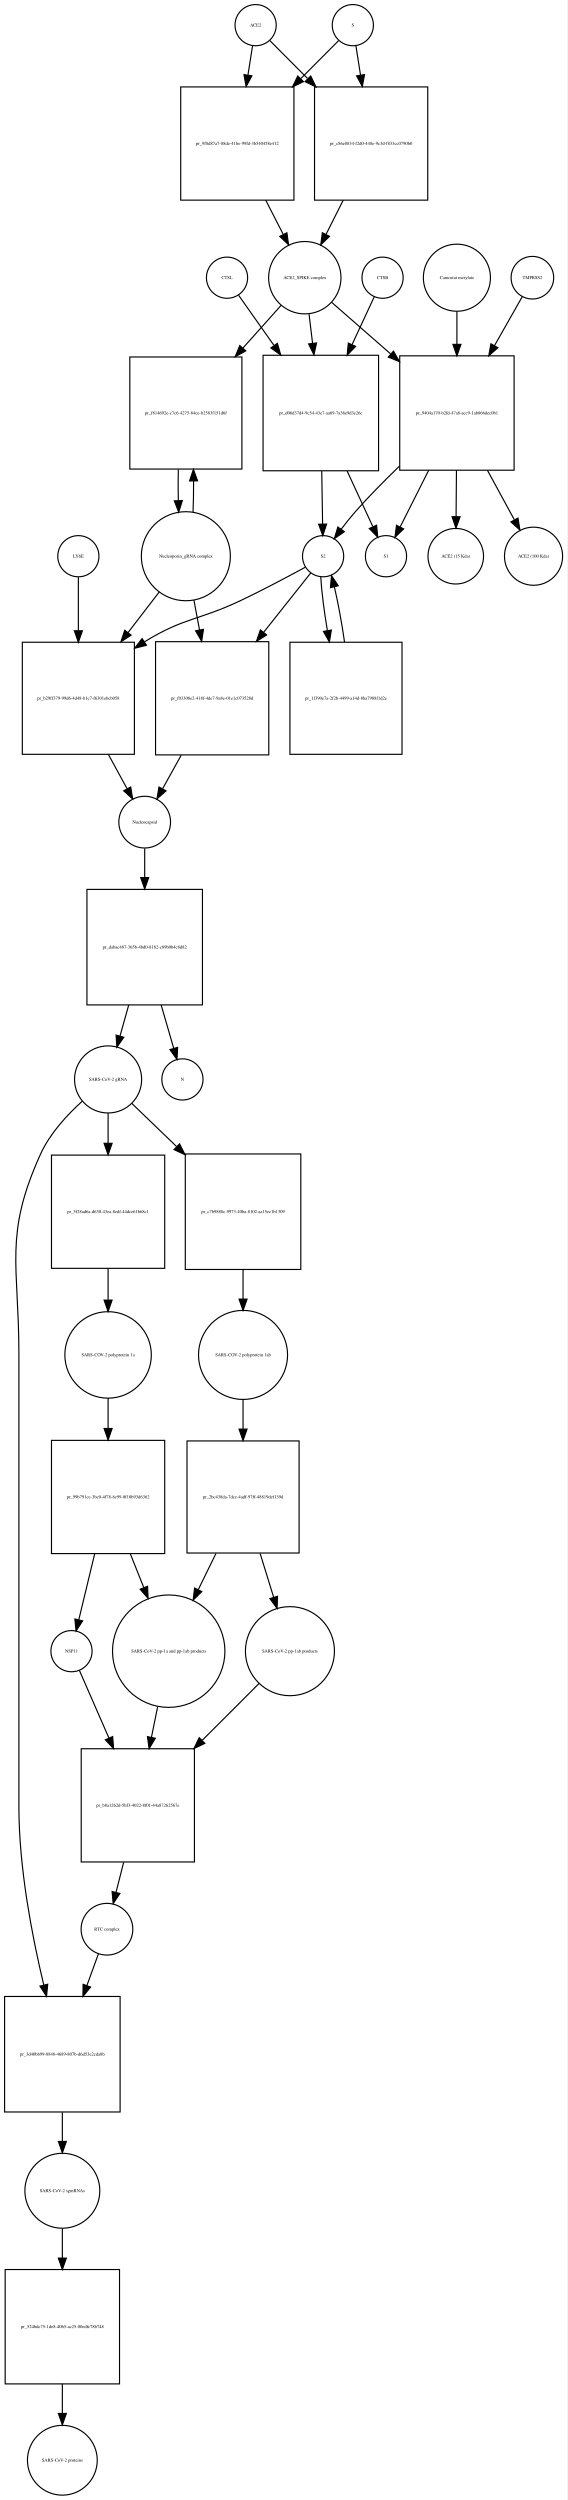
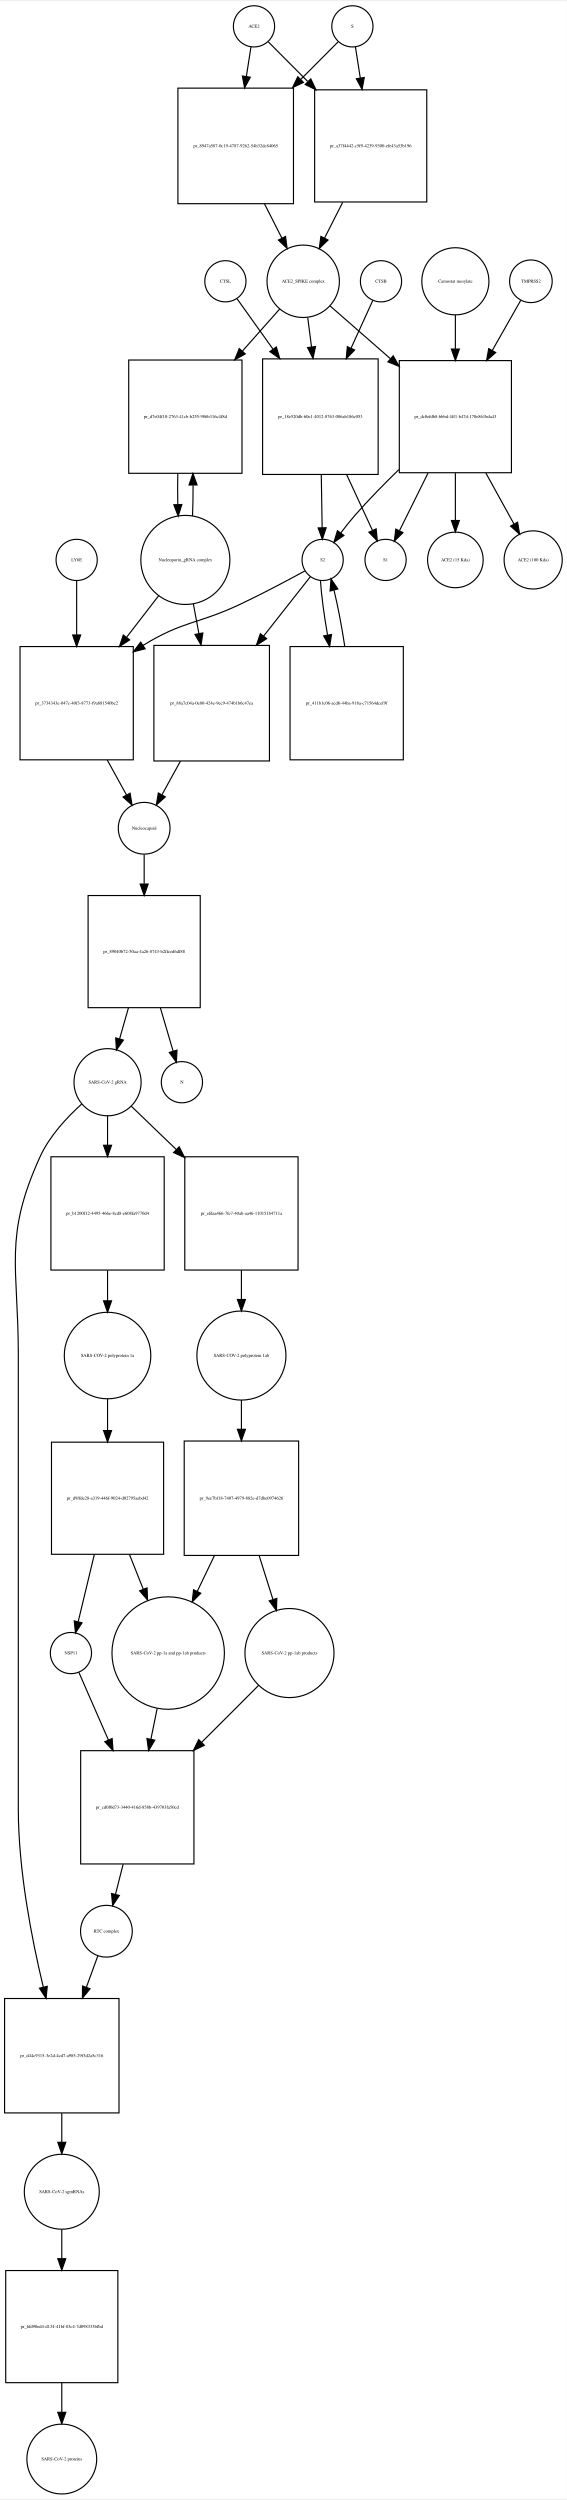
- <svg xmlns="http://www.w3.org/2000/svg" width="496pt" height="2186pt" viewBox="0.00 0.00 495.96 2185.97">
-   <g id="graph0" class="graph" transform="scale(1 1) rotate(0) translate(4 2181.97)">
-     <polygon fill="white" stroke="none" points="-4,4 -4,-2181.97 491.956,-2181.97 491.956,4 -4,4" />
+ <svg xmlns="http://www.w3.org/2000/svg" width="495pt" height="2183pt" viewBox="0.00 0.00 495.46 2182.97">
+   <g id="graph0" class="graph" transform="scale(1 1) rotate(0) translate(4 2178.97)">
+     <polygon fill="white" stroke="none" points="-4,4 -4,-2178.97 491.456,-2178.97 491.456,4 -4,4" />
    <g id="node1" class="node">
-       <ellipse fill="none" stroke="black" cx="219.5" cy="-2159.97" rx="18" ry="18" />
-       <text text-anchor="middle" x="219.5" y="-2158.77" font-family="Times,serif" font-size="4.00">ACE2</text>
+       <ellipse fill="none" stroke="black" cx="218" cy="-2156.97" rx="18" ry="18" />
+       <text text-anchor="middle" x="218" y="-2155.77" font-family="Times,serif" font-size="4.00">ACE2</text>
    </g>
    <g id="node2" class="node">
-       <polygon fill="none" stroke="black" points="253,-2105.97 154,-2105.97 154,-2006.97 253,-2006.97 253,-2105.97" />
-       <text text-anchor="middle" x="203.5" y="-2055.27" font-family="Times,serif" font-size="4.00">pr_9f8d87a7-88de-41be-99fd-3b540458e412</text>
+       <polygon fill="none" stroke="black" points="252.5,-2102.97 151.5,-2102.97 151.5,-2001.97 252.5,-2001.97 252.5,-2102.97" />
+       <text text-anchor="middle" x="202" y="-2051.27" font-family="Times,serif" font-size="4.00">pr_8947a587-0c19-4787-9262-54b32dc84065</text>
    </g>
    <g id="edge1" class="edge">
-       <path fill="none" stroke="black" d="M216.786,-2141.75C215.647,-2134.52 214.248,-2125.65 212.792,-2116.41" />
-       <polygon fill="black" stroke="black" points="216.212,-2115.63 211.197,-2106.3 209.297,-2116.72 216.212,-2115.63" />
+       <path fill="none" stroke="black" d="M215.358,-2139.04C214.212,-2131.7 212.794,-2122.62 211.314,-2113.14" />
+       <polygon fill="black" stroke="black" points="214.76,-2112.52 209.759,-2103.18 207.843,-2113.6 214.76,-2112.52" />
    </g>
    <g id="node17" class="node">
-       <polygon fill="none" stroke="black" points="370,-2105.97 271,-2105.97 271,-2006.97 370,-2006.97 370,-2105.97" />
-       <text text-anchor="middle" x="320.5" y="-2055.27" font-family="Times,serif" font-size="4.00">pr_c86e8834-f2d0-448e-9c3d-f833cc0790b0</text>
+       <polygon fill="none" stroke="black" points="369,-2101.47 271,-2101.47 271,-2003.47 369,-2003.47 369,-2101.47" />
+       <text text-anchor="middle" x="320" y="-2051.27" font-family="Times,serif" font-size="4.00">pr_a37f4442-c5f9-4239-9300-efe43a53b196</text>
    </g>
    <g id="edge2" class="edge">
-       <path fill="none" stroke="black" d="M231.885,-2146.52C240.427,-2137.94 252.448,-2125.86 264.888,-2113.36" />
-       <polygon fill="black" stroke="black" points="267.664,-2115.53 272.237,-2105.97 262.702,-2110.59 267.664,-2115.53" />
+       <path fill="none" stroke="black" d="M230.507,-2143.4C239.394,-2134.47 252.01,-2121.79 264.975,-2108.76" />
+       <polygon fill="black" stroke="black" points="267.619,-2111.07 272.192,-2101.51 262.657,-2106.13 267.619,-2111.07" />
    </g>
    <g id="node3" class="node">
-       <ellipse fill="none" stroke="black" cx="262.5" cy="-1939.15" rx="31.641" ry="31.641" />
-       <text text-anchor="middle" x="262.5" y="-1937.95" font-family="Times,serif" font-size="4.00">ACE2_SPIKE complex</text>
+       <ellipse fill="none" stroke="black" cx="261" cy="-1934.15" rx="31.641" ry="31.641" />
+       <text text-anchor="middle" x="261" y="-1932.95" font-family="Times,serif" font-size="4.00">ACE2_SPIKE complex</text>
    </g>
    <g id="edge3" class="edge">
-       <path fill="none" stroke="black" d="M228.35,-2006.9C233.452,-1996.93 238.744,-1986.58 243.596,-1977.1" />
-       <polygon fill="black" stroke="black" points="246.838,-1978.45 248.277,-1967.95 240.606,-1975.26 246.838,-1978.45" />
+       <path fill="none" stroke="black" d="M227.192,-2001.8C232.266,-1991.8 237.514,-1981.45 242.317,-1971.98" />
+       <polygon fill="black" stroke="black" points="245.548,-1973.35 246.95,-1962.85 239.305,-1970.18 245.548,-1973.35" />
    </g>
    <g id="node6" class="node">
-       <polygon fill="none" stroke="black" points="207.5,-1869.83 109.5,-1869.83 109.5,-1771.83 207.5,-1771.83 207.5,-1869.83" />
-       <text text-anchor="middle" x="158.5" y="-1819.63" font-family="Times,serif" font-size="4.00">pr_f814692e-c7c6-4275-84ce-b2583f151d6f</text>
+       <polygon fill="none" stroke="black" points="207.5,-1865.33 108.5,-1865.33 108.5,-1766.33 207.5,-1766.33 207.5,-1865.33" />
+       <text text-anchor="middle" x="158" y="-1814.63" font-family="Times,serif" font-size="4.00">pr_d7e04f10-2763-41cb-b255-986b316c4f8d</text>
    </g>
    <g id="edge4" class="edge">
-       <path fill="none" stroke="black" d="M241.704,-1914.89C232.091,-1904.14 220.22,-1890.86 208.486,-1877.74" />
-       <polygon fill="black" stroke="black" points="210.886,-1875.17 201.611,-1870.05 205.667,-1879.84 210.886,-1875.17" />
+       <path fill="none" stroke="black" d="M240.404,-1909.89C230.981,-1899.25 219.369,-1886.14 207.865,-1873.14" />
+       <polygon fill="black" stroke="black" points="210.372,-1870.69 201.122,-1865.53 205.131,-1875.34 210.372,-1870.69" />
    </g>
    <g id="node7" class="node">
-       <polygon fill="none" stroke="black" points="327,-1871.33 226,-1871.33 226,-1770.33 327,-1770.33 327,-1871.33" />
-       <text text-anchor="middle" x="276.5" y="-1819.63" font-family="Times,serif" font-size="4.00">pr_d06d37d4-9c54-43e7-aa69-7a36e9d3e26c</text>
+       <polygon fill="none" stroke="black" points="326.5,-1866.33 225.5,-1866.33 225.5,-1765.33 326.5,-1765.33 326.5,-1866.33" />
+       <text text-anchor="middle" x="276" y="-1814.63" font-family="Times,serif" font-size="4.00">pr_18e520db-60e1-4012-8763-086ab186c053</text>
    </g>
    <g id="edge5" class="edge">
-       <path fill="none" stroke="black" d="M266.215,-1907.28C267.168,-1899.36 268.227,-1890.57 269.292,-1881.72" />
-       <polygon fill="black" stroke="black" points="272.772,-1882.09 270.492,-1871.75 265.822,-1881.26 272.772,-1882.09" />
+       <path fill="none" stroke="black" d="M264.98,-1902.28C266.002,-1894.36 267.136,-1885.57 268.277,-1876.72" />
+       <polygon fill="black" stroke="black" points="271.755,-1877.11 269.563,-1866.75 264.813,-1876.22 271.755,-1877.11" />
    </g>
    <g id="node12" class="node">
-       <polygon fill="none" stroke="black" points="445.5,-1870.83 345.5,-1870.83 345.5,-1770.83 445.5,-1770.83 445.5,-1870.83" />
-       <text text-anchor="middle" x="395.5" y="-1819.63" font-family="Times,serif" font-size="4.00">pr_9404a170-b2fd-47a8-acc9-1ab866dec0b1</text>
+       <polygon fill="none" stroke="black" points="443,-1864.83 345,-1864.83 345,-1766.83 443,-1766.83 443,-1864.83" />
+       <text text-anchor="middle" x="394" y="-1814.63" font-family="Times,serif" font-size="4.00">pr_dc0efdb8-bbbd-4ff1-b47d-170e861bda43</text>
    </g>
    <g id="edge6" class="edge">
-       <path fill="none" stroke="black" d="M285.972,-1917.62C300.327,-1905.07 319.371,-1888.41 337.548,-1872.51" />
-       <polygon fill="black" stroke="black" points="340.046,-1874.98 345.269,-1865.76 335.437,-1869.71 340.046,-1874.98" />
+       <path fill="none" stroke="black" d="M284.472,-1912.62C299.088,-1899.84 318.565,-1882.8 337.038,-1866.65" />
+       <polygon fill="black" stroke="black" points="339.654,-1869.01 344.877,-1859.79 335.046,-1863.74 339.654,-1869.01" />
    </g>
    <g id="node4" class="node">
-       <ellipse fill="none" stroke="black" cx="304.5" cy="-2159.97" rx="18" ry="18" />
-       <text text-anchor="middle" x="304.5" y="-2158.77" font-family="Times,serif" font-size="4.00">S</text>
+       <ellipse fill="none" stroke="black" cx="304" cy="-2156.97" rx="18" ry="18" />
+       <text text-anchor="middle" x="304" y="-2155.77" font-family="Times,serif" font-size="4.00">S</text>
    </g>
    <g id="edge7" class="edge">
-       <path fill="none" stroke="black" d="M292.115,-2146.52C283.573,-2137.94 271.552,-2125.86 259.112,-2113.36" />
-       <polygon fill="black" stroke="black" points="261.298,-2110.59 251.763,-2105.97 256.336,-2115.53 261.298,-2110.59" />
+       <path fill="none" stroke="black" d="M291.493,-2143.4C283.044,-2134.91 271.224,-2123.03 258.939,-2110.69" />
+       <polygon fill="black" stroke="black" points="261.209,-2108.01 251.674,-2103.39 256.247,-2112.94 261.209,-2108.01" />
    </g>
    <g id="edge8" class="edge">
-       <path fill="none" stroke="black" d="M307.214,-2141.75C308.353,-2134.52 309.752,-2125.65 311.208,-2116.41" />
-       <polygon fill="black" stroke="black" points="314.703,-2116.72 312.803,-2106.3 307.788,-2115.63 314.703,-2116.72" />
+       <path fill="none" stroke="black" d="M306.642,-2139.04C307.84,-2131.37 309.335,-2121.79 310.887,-2111.85" />
+       <polygon fill="black" stroke="black" points="314.365,-2112.26 312.449,-2101.84 307.449,-2111.18 314.365,-2112.26" />
    </g>
    <g id="node5" class="node">
-       <ellipse fill="none" stroke="black" cx="158.5" cy="-1695.62" rx="38.929" ry="38.929" />
-       <text text-anchor="middle" x="158.5" y="-1694.42" font-family="Times,serif" font-size="4.00">Nucleoporin_gRNA complex </text>
+       <ellipse fill="none" stroke="black" cx="158" cy="-1690.62" rx="38.929" ry="38.929" />
+       <text text-anchor="middle" x="158" y="-1689.42" font-family="Times,serif" font-size="4.00">Nucleoporin_gRNA complex </text>
    </g>
    <g id="edge9" class="edge">
-       <path fill="none" stroke="black" d="M164.77,-1734.15C165.132,-1742.8 165.29,-1752.19 165.242,-1761.48" />
-       <polygon fill="black" stroke="black" points="161.742,-1761.44 165.109,-1771.49 168.741,-1761.53 161.742,-1761.44" />
+       <path fill="none" stroke="black" d="M164.261,-1728.94C164.621,-1737.45 164.783,-1746.69 164.745,-1755.86" />
+       <polygon fill="black" stroke="black" points="161.241,-1756.09 164.617,-1766.13 168.241,-1756.18 161.241,-1756.09" />
    </g>
    <g id="node18" class="node">
-       <polygon fill="none" stroke="black" points="113.5,-1620.4 15.5,-1620.4 15.5,-1522.4 113.5,-1522.4 113.5,-1620.4" />
-       <text text-anchor="middle" x="64.5" y="-1570.2" font-family="Times,serif" font-size="4.00">pr_b29ff379-99d6-4d48-b1c7-f6301ebcb058</text>
+       <polygon fill="none" stroke="black" points="112.5,-1614.9 13.5,-1614.9 13.5,-1515.9 112.5,-1515.9 112.5,-1614.9" />
+       <text text-anchor="middle" x="63" y="-1564.2" font-family="Times,serif" font-size="4.00">pr_3734343e-047c-40f3-8773-f9a881540bc2</text>
    </g>
    <g id="edge10" class="edge">
-       <path fill="none" stroke="black" d="M135.264,-1664.41C126.969,-1653.62 117.333,-1641.09 107.893,-1628.82" />
-       <polygon fill="black" stroke="black" points="110.605,-1626.6 101.734,-1620.81 105.056,-1630.87 110.605,-1626.6" />
+       <path fill="none" stroke="black" d="M134.76,-1659.47C126.289,-1648.49 116.41,-1635.67 106.741,-1623.13" />
+       <polygon fill="black" stroke="black" points="109.311,-1620.74 100.434,-1614.95 103.768,-1625.01 109.311,-1620.74" />
    </g>
    <g id="node22" class="node">
-       <polygon fill="none" stroke="black" points="231,-1620.9 132,-1620.9 132,-1521.9 231,-1521.9 231,-1620.9" />
-       <text text-anchor="middle" x="181.5" y="-1570.2" font-family="Times,serif" font-size="4.00">pr_f03308e2-418f-4de7-9a8e-01e1c073528d</text>
+       <polygon fill="none" stroke="black" points="231.5,-1615.9 130.5,-1615.9 130.5,-1514.9 231.5,-1514.9 231.5,-1615.9" />
+       <text text-anchor="middle" x="181" y="-1564.2" font-family="Times,serif" font-size="4.00">pr_88a7c04a-0e80-424e-9ec9-474b1b6c47ea</text>
    </g>
    <g id="edge11" class="edge">
-       <path fill="none" stroke="black" d="M165.526,-1657.28C167.081,-1649.02 168.765,-1640.07 170.437,-1631.19" />
-       <polygon fill="black" stroke="black" points="173.902,-1631.7 172.312,-1621.23 167.022,-1630.41 173.902,-1631.7" />
+       <path fill="none" stroke="black" d="M164.963,-1652.31C166.5,-1644.08 168.166,-1635.16 169.823,-1626.28" />
+       <polygon fill="black" stroke="black" points="173.288,-1626.79 171.682,-1616.32 166.407,-1625.51 173.288,-1626.79" />
    </g>
    <g id="edge12" class="edge">
-       <path fill="none" stroke="black" d="M151.891,-1771.49C151.699,-1762.57 151.703,-1753.26 151.904,-1744.37" />
-       <polygon fill="black" stroke="black" points="155.409,-1744.26 152.23,-1734.15 148.413,-1744.04 155.409,-1744.26" />
+       <path fill="none" stroke="black" d="M151.383,-1766.13C151.197,-1757.24 151.206,-1747.96 151.41,-1739.1" />
+       <polygon fill="black" stroke="black" points="154.914,-1739.05 151.739,-1728.94 147.917,-1738.82 154.914,-1739.05" />
    </g>
    <g id="node8" class="node">
-       <ellipse fill="none" stroke="black" cx="278.5" cy="-1695.62" rx="18" ry="18" />
-       <text text-anchor="middle" x="278.5" y="-1694.42" font-family="Times,serif" font-size="4.00">S2</text>
+       <ellipse fill="none" stroke="black" cx="278" cy="-1690.62" rx="18" ry="18" />
+       <text text-anchor="middle" x="278" y="-1689.42" font-family="Times,serif" font-size="4.00">S2</text>
    </g>
    <g id="edge13" class="edge">
-       <path fill="none" stroke="black" d="M277.308,-1770.07C277.564,-1754.26 277.839,-1737.37 278.059,-1723.77" />
-       <polygon fill="black" stroke="black" points="281.56,-1723.72 278.223,-1713.66 274.561,-1723.6 281.56,-1723.72" />
+       <path fill="none" stroke="black" d="M276.808,-1765.07C277.064,-1749.26 277.339,-1732.37 277.559,-1718.77" />
+       <polygon fill="black" stroke="black" points="281.06,-1718.72 277.723,-1708.66 274.061,-1718.6 281.06,-1718.72" />
    </g>
    <g id="node11" class="node">
-       <ellipse fill="none" stroke="black" cx="333.5" cy="-1695.62" rx="18" ry="18" />
-       <text text-anchor="middle" x="333.5" y="-1694.42" font-family="Times,serif" font-size="4.00">S1</text>
+       <ellipse fill="none" stroke="black" cx="333" cy="-1690.62" rx="18" ry="18" />
+       <text text-anchor="middle" x="333" y="-1689.42" font-family="Times,serif" font-size="4.00">S1</text>
    </g>
    <g id="edge14" class="edge">
-       <path fill="none" stroke="black" d="M299.52,-1770.07C307.227,-1753.41 315.491,-1735.55 321.938,-1721.61" />
-       <polygon fill="black" stroke="black" points="325.257,-1722.77 326.279,-1712.23 318.903,-1719.83 325.257,-1722.77" />
+       <path fill="none" stroke="black" d="M299.02,-1765.07C306.727,-1748.41 314.991,-1730.55 321.438,-1716.61" />
+       <polygon fill="black" stroke="black" points="324.757,-1717.77 325.779,-1707.23 318.403,-1714.83 324.757,-1717.77" />
    </g>
    <g id="edge15" class="edge">
-       <path fill="none" stroke="black" d="M262.946,-1686.02C248.482,-1678.14 226.254,-1666.29 206.5,-1656.9 169.816,-1639.47 157.113,-1642.16 122.5,-1620.9 122.409,-1620.85 122.318,-1620.79 122.227,-1620.73" />
-       <polygon fill="black" stroke="black" points="124.062,-1617.75 113.784,-1615.18 120.214,-1623.6 124.062,-1617.75" />
+       <path fill="none" stroke="black" d="M262.456,-1681C247.998,-1673.1 225.774,-1661.25 206,-1651.9 168.909,-1634.37 155.899,-1637.47 121,-1615.9 120.912,-1615.85 120.824,-1615.79 120.736,-1615.74" />
+       <polygon fill="black" stroke="black" points="122.841,-1612.93 112.572,-1610.33 118.974,-1618.77 122.841,-1612.93" />
    </g>
    <g id="node21" class="node">
-       <polygon fill="none" stroke="black" points="347.5,-1620.4 249.5,-1620.4 249.5,-1522.4 347.5,-1522.4 347.5,-1620.4" />
-       <text text-anchor="middle" x="298.5" y="-1570.2" font-family="Times,serif" font-size="4.00">pr_1f390e7a-2f2b-4499-a14d-8ba7988f1d2e</text>
+       <polygon fill="none" stroke="black" points="348.5,-1614.9 249.5,-1614.9 249.5,-1515.9 348.5,-1515.9 348.5,-1614.9" />
+       <text text-anchor="middle" x="299" y="-1564.2" font-family="Times,serif" font-size="4.00">pr_411b1c06-acd6-44ba-918a-c71564dcef9f</text>
    </g>
    <g id="edge16" class="edge">
-       <path fill="none" stroke="black" d="M276.436,-1677.62C277.11,-1665.29 279.336,-1647.81 282.225,-1630.64" />
-       <polygon fill="black" stroke="black" points="285.705,-1631.07 283.996,-1620.61 278.811,-1629.85 285.705,-1631.07" />
+       <path fill="none" stroke="black" d="M276.075,-1672.48C276.85,-1660.05 279.219,-1642.43 282.249,-1625.12" />
+       <polygon fill="black" stroke="black" points="285.743,-1625.47 284.102,-1615.01 278.857,-1624.21 285.743,-1625.47" />
    </g>
    <g id="edge17" class="edge">
-       <path fill="none" stroke="black" d="M267.749,-1681.07C257.647,-1668.34 241.829,-1648.41 226.482,-1629.08" />
-       <polygon fill="black" stroke="black" points="229.14,-1626.8 220.182,-1621.14 223.657,-1631.15 229.14,-1626.8" />
+       <path fill="none" stroke="black" d="M267.249,-1675.96C257.234,-1663.24 241.6,-1643.38 226.378,-1624.04" />
+       <polygon fill="black" stroke="black" points="229.061,-1621.79 220.125,-1616.1 223.561,-1626.12 229.061,-1621.79" />
    </g>
    <g id="node9" class="node">
-       <ellipse fill="none" stroke="black" cx="330.5" cy="-1939.15" rx="18" ry="18" />
-       <text text-anchor="middle" x="330.5" y="-1937.95" font-family="Times,serif" font-size="4.00">CTSB</text>
+       <ellipse fill="none" stroke="black" cx="329" cy="-1934.15" rx="18" ry="18" />
+       <text text-anchor="middle" x="329" y="-1932.95" font-family="Times,serif" font-size="4.00">CTSB</text>
    </g>
    <g id="edge18" class="edge">
-       <path fill="none" stroke="black" d="M323.217,-1922.46C318.115,-1911.47 310.948,-1896.03 303.757,-1880.54" />
-       <polygon fill="black" stroke="black" points="306.921,-1879.05 299.535,-1871.45 300.572,-1881.99 306.921,-1879.05" />
+       <path fill="none" stroke="black" d="M321.852,-1917.46C316.892,-1906.58 309.942,-1891.32 302.95,-1875.98" />
+       <polygon fill="black" stroke="black" points="305.94,-1874.1 298.609,-1866.45 299.57,-1877 305.94,-1874.1" />
    </g>
    <g id="node10" class="node">
-       <ellipse fill="none" stroke="black" cx="194.5" cy="-1939.15" rx="18" ry="18" />
-       <text text-anchor="middle" x="194.5" y="-1937.95" font-family="Times,serif" font-size="4.00">CTSL</text>
+       <ellipse fill="none" stroke="black" cx="193" cy="-1934.15" rx="18" ry="18" />
+       <text text-anchor="middle" x="193" y="-1932.95" font-family="Times,serif" font-size="4.00">CTSL</text>
    </g>
    <g id="edge19" class="edge">
-       <path fill="none" stroke="black" d="M204.555,-1923.89C212.421,-1912.73 223.921,-1896.42 235.428,-1880.09" />
-       <polygon fill="black" stroke="black" points="238.526,-1881.77 241.427,-1871.58 232.805,-1877.74 238.526,-1881.77" />
+       <path fill="none" stroke="black" d="M203.177,-1918.89C211.14,-1907.73 222.78,-1891.42 234.427,-1875.09" />
+       <polygon fill="black" stroke="black" points="237.54,-1876.76 240.5,-1866.58 231.842,-1872.69 237.54,-1876.76" />
    </g>
    <g id="edge20" class="edge">
-       <path fill="none" stroke="black" d="M345.068,-1774.2C332.067,-1761.69 318.395,-1747.84 306.5,-1734.33 302.357,-1729.63 298.177,-1724.35 294.356,-1719.26" />
-       <polygon fill="black" stroke="black" points="297.061,-1717.03 288.335,-1711.02 291.409,-1721.16 297.061,-1717.03" />
+       <path fill="none" stroke="black" d="M344.629,-1769.58C331.637,-1756.95 317.928,-1742.95 306,-1729.33 301.87,-1724.61 297.695,-1719.33 293.876,-1714.24" />
+       <polygon fill="black" stroke="black" points="296.58,-1712.01 287.852,-1706.01 290.93,-1716.14 296.58,-1712.01" />
    </g>
    <g id="edge21" class="edge">
-       <path fill="none" stroke="black" d="M370.818,-1770.78C362.257,-1753.77 353.026,-1735.42 345.886,-1721.23" />
-       <polygon fill="black" stroke="black" points="348.933,-1719.5 341.311,-1712.14 342.68,-1722.65 348.933,-1719.5" />
+       <path fill="none" stroke="black" d="M370.066,-1766.49C361.551,-1749.29 352.318,-1730.64 345.198,-1716.25" />
+       <polygon fill="black" stroke="black" points="348.214,-1714.46 340.64,-1707.05 341.941,-1717.56 348.214,-1714.46" />
    </g>
    <g id="node15" class="node">
-       <ellipse fill="none" stroke="black" cx="394.5" cy="-1695.62" rx="24.291" ry="24.291" />
-       <text text-anchor="middle" x="394.5" y="-1694.42" font-family="Times,serif" font-size="4.00">ACE2 (15 Kda)</text>
+       <ellipse fill="none" stroke="black" cx="394" cy="-1690.62" rx="24.291" ry="24.291" />
+       <text text-anchor="middle" x="394" y="-1689.42" font-family="Times,serif" font-size="4.00">ACE2 (15 Kda)</text>
    </g>
    <g id="edge22" class="edge">
-       <path fill="none" stroke="black" d="M395.102,-1770.78C394.992,-1757.28 394.876,-1742.95 394.775,-1730.52" />
-       <polygon fill="black" stroke="black" points="398.272,-1730.12 394.691,-1720.15 391.272,-1730.18 398.272,-1730.12" />
+       <path fill="none" stroke="black" d="M394,-1766.49C394,-1752.69 394,-1737.95 394,-1725.24" />
+       <polygon fill="black" stroke="black" points="397.5,-1725.1 394,-1715.1 390.5,-1725.1 397.5,-1725.1" />
    </g>
    <g id="node16" class="node">
-       <ellipse fill="none" stroke="black" cx="462.5" cy="-1695.62" rx="25.412" ry="25.412" />
-       <text text-anchor="middle" x="462.5" y="-1694.42" font-family="Times,serif" font-size="4.00">ACE2 (100 Kda)</text>
+       <ellipse fill="none" stroke="black" cx="462" cy="-1690.62" rx="25.412" ry="25.412" />
+       <text text-anchor="middle" x="462" y="-1689.42" font-family="Times,serif" font-size="4.00">ACE2 (100 Kda)</text>
    </g>
    <g id="edge23" class="edge">
-       <path fill="none" stroke="black" d="M422.173,-1770.78C430.101,-1756.2 438.563,-1740.64 445.677,-1727.55" />
-       <polygon fill="black" stroke="black" points="448.89,-1728.97 450.592,-1718.51 442.74,-1725.63 448.89,-1728.97" />
+       <path fill="none" stroke="black" d="M420.68,-1766.49C428.964,-1751.48 437.856,-1735.36 445.261,-1721.95" />
+       <polygon fill="black" stroke="black" points="448.357,-1723.58 450.124,-1713.13 442.228,-1720.2 448.357,-1723.58" />
    </g>
    <g id="node13" class="node">
-       <ellipse fill="none" stroke="black" cx="461.5" cy="-1939.15" rx="18.623" ry="18.623" />
-       <text text-anchor="middle" x="461.5" y="-1937.95" font-family="Times,serif" font-size="4.00">TMPRSS2</text>
+       <ellipse fill="none" stroke="black" cx="460" cy="-1934.15" rx="18.623" ry="18.623" />
+       <text text-anchor="middle" x="460" y="-1932.95" font-family="Times,serif" font-size="4.00">TMPRSS2</text>
    </g>
    <g id="edge24" class="edge">
-       <path fill="none" stroke="black" d="M452.599,-1922.46C446.246,-1911.27 437.272,-1895.45 428.317,-1879.67" />
-       <polygon fill="black" stroke="black" points="431.339,-1877.9 423.36,-1870.93 425.251,-1881.36 431.339,-1877.9" />
+       <path fill="none" stroke="black" d="M451.099,-1917.46C444.627,-1906.06 435.436,-1889.86 426.314,-1873.78" />
+       <polygon fill="black" stroke="black" points="429.251,-1871.87 421.272,-1864.89 423.163,-1875.32 429.251,-1871.87" />
    </g>
    <g id="node14" class="node">
-       <ellipse fill="none" stroke="black" cx="395.5" cy="-1939.15" rx="29.337" ry="29.337" />
-       <text text-anchor="middle" x="395.5" y="-1937.95" font-family="Times,serif" font-size="4.00">Camostat mesylate</text>
+       <ellipse fill="none" stroke="black" cx="394" cy="-1934.15" rx="29.337" ry="29.337" />
+       <text text-anchor="middle" x="394" y="-1932.95" font-family="Times,serif" font-size="4.00">Camostat mesylate</text>
    </g>
    <g id="edge25" class="edge">
-       <path fill="none" stroke="black" d="M395.5,-1909.69C395.5,-1900.92 395.5,-1890.91 395.5,-1880.86" />
-       <polygon fill="black" stroke="black" points="399,-1880.85 395.5,-1870.85 392,-1880.85 399,-1880.85" />
+       <path fill="none" stroke="black" d="M394,-1904.69C394,-1895.72 394,-1885.45 394,-1875.17" />
+       <polygon fill="black" stroke="black" points="397.5,-1874.94 394,-1864.94 390.5,-1874.94 397.5,-1874.94" />
    </g>
    <g id="edge26" class="edge">
-       <path fill="none" stroke="black" d="M296.071,-2006.9C291.056,-1996.93 285.853,-1986.58 281.084,-1977.1" />
-       <polygon fill="black" stroke="black" points="284.102,-1975.31 276.482,-1967.95 277.849,-1978.46 284.102,-1975.31" />
+       <path fill="none" stroke="black" d="M295.491,-2003.15C290.213,-1992.74 284.715,-1981.9 279.7,-1972.02" />
+       <polygon fill="black" stroke="black" points="282.708,-1970.21 275.063,-1962.88 276.465,-1973.38 282.708,-1970.21" />
    </g>
    <g id="node19" class="node">
-       <ellipse fill="none" stroke="black" cx="122.5" cy="-1463.1" rx="22.61" ry="22.61" />
-       <text text-anchor="middle" x="122.5" y="-1461.9" font-family="Times,serif" font-size="4.00">Nucleocapsid</text>
+       <ellipse fill="none" stroke="black" cx="122" cy="-1456.1" rx="22.61" ry="22.61" />
+       <text text-anchor="middle" x="122" y="-1454.9" font-family="Times,serif" font-size="4.00">Nucleocapsid</text>
    </g>
    <g id="edge27" class="edge">
-       <path fill="none" stroke="black" d="M90.785,-1522.23C96.346,-1512.03 102.042,-1501.59 107.044,-1492.43" />
-       <polygon fill="black" stroke="black" points="110.254,-1493.85 111.971,-1483.39 104.109,-1490.5 110.254,-1493.85" />
+       <path fill="none" stroke="black" d="M89.738,-1515.77C95.501,-1505.29 101.405,-1494.55 106.561,-1485.18" />
+       <polygon fill="black" stroke="black" points="109.684,-1486.76 111.435,-1476.31 103.55,-1483.39 109.684,-1486.76" />
    </g>
    <g id="node26" class="node">
-       <polygon fill="none" stroke="black" points="173,-1404.29 72,-1404.29 72,-1303.29 173,-1303.29 173,-1404.29" />
-       <text text-anchor="middle" x="122.5" y="-1352.59" font-family="Times,serif" font-size="4.00">pr_dabac487-365b-4bd0-8182-c89b0b4c8d82</text>
+       <polygon fill="none" stroke="black" points="171,-1397.29 73,-1397.29 73,-1299.29 171,-1299.29 171,-1397.29" />
+       <text text-anchor="middle" x="122" y="-1347.09" font-family="Times,serif" font-size="4.00">pr_89040b72-50aa-4a26-8743-b2ffced6df88</text>
    </g>
    <g id="edge28" class="edge">
-       <path fill="none" stroke="black" d="M122.5,-1440.12C122.5,-1432.64 122.5,-1423.87 122.5,-1414.86" />
-       <polygon fill="black" stroke="black" points="126,-1414.64 122.5,-1404.64 119,-1414.64 126,-1414.64" />
+       <path fill="none" stroke="black" d="M122,-1433.18C122,-1425.61 122,-1416.74 122,-1407.66" />
+       <polygon fill="black" stroke="black" points="125.5,-1407.36 122,-1397.36 118.5,-1407.36 125.5,-1407.36" />
    </g>
    <g id="node20" class="node">
-       <ellipse fill="none" stroke="black" cx="64.5" cy="-1695.62" rx="18" ry="18" />
-       <text text-anchor="middle" x="64.5" y="-1694.42" font-family="Times,serif" font-size="4.00">LY6E</text>
+       <ellipse fill="none" stroke="black" cx="63" cy="-1690.62" rx="18" ry="18" />
+       <text text-anchor="middle" x="63" y="-1689.42" font-family="Times,serif" font-size="4.00">LY6E</text>
    </g>
    <g id="edge29" class="edge">
-       <path fill="none" stroke="black" d="M64.5,-1677.36C64.5,-1664.99 64.5,-1647.54 64.5,-1630.42" />
-       <polygon fill="black" stroke="black" points="68,-1630.41 64.5,-1620.41 61,-1630.41 68,-1630.41" />
+       <path fill="none" stroke="black" d="M63,-1672.48C63,-1660.05 63,-1642.43 63,-1625.12" />
+       <polygon fill="black" stroke="black" points="66.5,-1625.01 63,-1615.01 59.5,-1625.01 66.5,-1625.01" />
    </g>
    <g id="edge30" class="edge">
-       <path fill="none" stroke="black" d="M297.229,-1620.58C294.891,-1637.02 291.66,-1654.76 288.365,-1668.75" />
-       <polygon fill="black" stroke="black" points="284.923,-1668.08 285.846,-1678.64 291.706,-1669.81 284.923,-1668.08" />
+       <path fill="none" stroke="black" d="M297.317,-1615.1C294.817,-1631.83 291.398,-1649.89 287.955,-1664.04" />
+       <polygon fill="black" stroke="black" points="284.491,-1663.45 285.333,-1674.01 291.261,-1665.23 284.491,-1663.45" />
    </g>
    <g id="edge31" class="edge">
-       <path fill="none" stroke="black" d="M154.418,-1521.61C148.842,-1511.56 143.15,-1501.3 138.146,-1492.29" />
-       <polygon fill="black" stroke="black" points="141.127,-1490.45 133.214,-1483.4 135.007,-1493.84 141.127,-1490.45" />
+       <path fill="none" stroke="black" d="M153.745,-1514.83C148.188,-1504.73 142.523,-1494.42 137.547,-1485.37" />
+       <polygon fill="black" stroke="black" points="140.529,-1483.53 132.644,-1476.46 134.395,-1486.91 140.529,-1483.53" />
    </g>
    <g id="node23" class="node">
-       <ellipse fill="none" stroke="black" cx="90.5" cy="-1238.13" rx="29.337" ry="29.337" />
-       <text text-anchor="middle" x="90.5" y="-1236.93" font-family="Times,serif" font-size="4.00"> SARS-CoV-2 gRNA</text>
+       <ellipse fill="none" stroke="black" cx="90" cy="-1234.13" rx="29.337" ry="29.337" />
+       <text text-anchor="middle" x="90" y="-1232.93" font-family="Times,serif" font-size="4.00"> SARS-CoV-2 gRNA</text>
    </g>
    <g id="node24" class="node">
-       <polygon fill="none" stroke="black" points="259,-1172.96 158,-1172.96 158,-1071.96 259,-1071.96 259,-1172.96" />
-       <text text-anchor="middle" x="208.5" y="-1121.26" font-family="Times,serif" font-size="4.00">pr_c7b9888c-9973-40ba-8102-aa15ec1b1309</text>
+       <polygon fill="none" stroke="black" points="256.5,-1168.96 157.5,-1168.96 157.5,-1069.96 256.5,-1069.96 256.5,-1168.96" />
+       <text text-anchor="middle" x="207" y="-1118.26" font-family="Times,serif" font-size="4.00">pr_efdaa466-7fe7-40ab-aa46-110151b4711a</text>
    </g>
    <g id="edge32" class="edge">
-       <path fill="none" stroke="black" d="M111.054,-1217.33C122.075,-1206.71 136.266,-1193.04 150.389,-1179.43" />
-       <polygon fill="black" stroke="black" points="152.977,-1181.8 157.751,-1172.34 148.121,-1176.76 152.977,-1181.8" />
+       <path fill="none" stroke="black" d="M110.648,-1213.24C121.709,-1202.59 135.934,-1188.89 150.04,-1175.31" />
+       <polygon fill="black" stroke="black" points="152.613,-1177.69 157.388,-1168.23 147.757,-1172.65 152.613,-1177.69" />
    </g>
    <g id="node28" class="node">
-       <polygon fill="none" stroke="black" points="101,-436.279 0,-436.279 0,-335.279 101,-335.279 101,-436.279" />
-       <text text-anchor="middle" x="50.5" y="-384.579" font-family="Times,serif" font-size="4.00">pr_3d40bb99-8848-4689-807b-d6d53e2cda8b</text>
+       <polygon fill="none" stroke="black" points="100,-433.279 0,-433.279 0,-333.279 100,-333.279 100,-433.279" />
+       <text text-anchor="middle" x="50" y="-382.079" font-family="Times,serif" font-size="4.00">pr_d44c9315-3e2d-4cd7-a985-29f3d2a5c316</text>
    </g>
    <g id="edge33" class="edge">
-       <path fill="none" stroke="black" d="M67.895,-1219.08C54.948,-1207.39 39.69,-1191.01 31.5,-1172.96 -0.769,-1101.83 12.5,-1076.35 12.5,-998.243 12.5,-998.243 12.5,-998.243 12.5,-602.388 12.5,-548.965 23.954,-489.212 34.286,-446.183" />
-       <polygon fill="black" stroke="black" points="37.692,-446.989 36.674,-436.443 30.893,-445.322 37.692,-446.989" />
+       <path fill="none" stroke="black" d="M67.403,-1215.08C54.459,-1203.39 39.202,-1187.01 31,-1168.96 -0.948,-1098.65 12,-1073.47 12,-996.243 12,-996.243 12,-996.243 12,-599.388 12,-545.91 23.53,-486.078 33.888,-443.119" />
+       <polygon fill="black" stroke="black" points="37.289,-443.945 36.281,-433.398 30.492,-442.271 37.289,-443.945" />
    </g>
    <g id="node40" class="node">
-       <polygon fill="none" stroke="black" points="140,-1171.96 41,-1171.96 41,-1072.96 140,-1072.96 140,-1171.96" />
-       <text text-anchor="middle" x="90.5" y="-1121.26" font-family="Times,serif" font-size="4.00">pr_5f28ad6a-d630-43ea-8edf-44dce61b68c1</text>
+       <polygon fill="none" stroke="black" points="139.5,-1168.96 40.5,-1168.96 40.5,-1069.96 139.5,-1069.96 139.5,-1168.96" />
+       <text text-anchor="middle" x="90" y="-1118.26" font-family="Times,serif" font-size="4.00">pr_b1200f12-4495-466e-8cd8-e608fa9770d4</text>
    </g>
    <g id="edge34" class="edge">
-       <path fill="none" stroke="black" d="M90.5,-1208.74C90.5,-1200.71 90.5,-1191.66 90.5,-1182.54" />
-       <polygon fill="black" stroke="black" points="94,-1182.26 90.5,-1172.26 87,-1182.26 94,-1182.26" />
+       <path fill="none" stroke="black" d="M90,-1204.69C90,-1196.83 90,-1188 90,-1179.09" />
+       <polygon fill="black" stroke="black" points="93.5,-1179.05 90,-1169.05 86.5,-1179.05 93.5,-1179.05" />
    </g>
    <g id="node25" class="node">
-       <ellipse fill="none" stroke="black" cx="208.5" cy="-997.243" rx="38.929" ry="38.929" />
-       <text text-anchor="middle" x="208.5" y="-996.043" font-family="Times,serif" font-size="4.00">SARS-COV-2 polyprotein 1ab</text>
+       <ellipse fill="none" stroke="black" cx="207" cy="-995.243" rx="38.929" ry="38.929" />
+       <text text-anchor="middle" x="207" y="-994.043" font-family="Times,serif" font-size="4.00">SARS-COV-2 polyprotein 1ab</text>
    </g>
    <g id="edge35" class="edge">
-       <path fill="none" stroke="black" d="M208.5,-1071.7C208.5,-1063.24 208.5,-1054.48 208.5,-1046.08" />
-       <polygon fill="black" stroke="black" points="212,-1046.06 208.5,-1036.06 205,-1046.06 212,-1046.06" />
+       <path fill="none" stroke="black" d="M207,-1069.8C207,-1061.38 207,-1052.63 207,-1044.22" />
+       <polygon fill="black" stroke="black" points="210.5,-1044.19 207,-1034.19 203.5,-1044.19 210.5,-1044.19" />
    </g>
    <g id="node33" class="node">
-       <polygon fill="none" stroke="black" points="257.5,-922.029 159.5,-922.029 159.5,-824.029 257.5,-824.029 257.5,-922.029" />
-       <text text-anchor="middle" x="208.5" y="-871.829" font-family="Times,serif" font-size="4.00">pr_2bc438da-7dce-4adf-97ff-48819def139d</text>
+       <polygon fill="none" stroke="black" points="257,-920.529 157,-920.529 157,-820.529 257,-820.529 257,-920.529" />
+       <text text-anchor="middle" x="207" y="-869.329" font-family="Times,serif" font-size="4.00">pr_9ee7bf18-7407-4979-882e-d7dbe0974626</text>
    </g>
    <g id="edge36" class="edge">
-       <path fill="none" stroke="black" d="M208.5,-958.244C208.5,-950.085 208.5,-941.281 208.5,-932.549" />
-       <polygon fill="black" stroke="black" points="212,-932.372 208.5,-922.372 205,-932.372 212,-932.372" />
+       <path fill="none" stroke="black" d="M207,-956.424C207,-948.325 207,-939.582 207,-930.891" />
+       <polygon fill="black" stroke="black" points="210.5,-930.756 207,-920.757 203.5,-930.757 210.5,-930.756" />
    </g>
    <g id="edge37" class="edge">
-       <path fill="none" stroke="black" d="M108.557,-1303.27C105.991,-1294.15 103.353,-1284.78 100.913,-1276.11" />
-       <polygon fill="black" stroke="black" points="104.235,-1275 98.156,-1266.32 97.497,-1276.89 104.235,-1275" />
+       <path fill="none" stroke="black" d="M108.243,-1299.07C105.662,-1290.03 103.002,-1280.7 100.537,-1272.06" />
+       <polygon fill="black" stroke="black" points="103.861,-1270.95 97.751,-1262.3 97.129,-1272.87 103.861,-1270.95" />
    </g>
    <g id="node27" class="node">
-       <ellipse fill="none" stroke="black" cx="155.5" cy="-1238.13" rx="18" ry="18" />
-       <text text-anchor="middle" x="155.5" y="-1236.93" font-family="Times,serif" font-size="4.00">N</text>
+       <ellipse fill="none" stroke="black" cx="155" cy="-1234.13" rx="18" ry="18" />
+       <text text-anchor="middle" x="155" y="-1232.93" font-family="Times,serif" font-size="4.00">N</text>
    </g>
    <g id="edge38" class="edge">
-       <path fill="none" stroke="black" d="M136.878,-1303.27C140.682,-1290.17 144.638,-1276.54 147.92,-1265.23" />
-       <polygon fill="black" stroke="black" points="151.295,-1266.16 150.722,-1255.58 144.573,-1264.21 151.295,-1266.16" />
+       <path fill="none" stroke="black" d="M136.186,-1299.07C140.012,-1286.07 144.006,-1272.49 147.325,-1261.21" />
+       <polygon fill="black" stroke="black" points="150.695,-1262.16 150.16,-1251.58 143.979,-1260.18 150.695,-1262.16" />
    </g>
    <g id="node29" class="node">
-       <ellipse fill="none" stroke="black" cx="50.5" cy="-266.399" rx="32.761" ry="32.761" />
-       <text text-anchor="middle" x="50.5" y="-265.199" font-family="Times,serif" font-size="4.00">SARS-CoV-2 sgmRNAs</text>
+       <ellipse fill="none" stroke="black" cx="50" cy="-264.399" rx="32.761" ry="32.761" />
+       <text text-anchor="middle" x="50" y="-263.199" font-family="Times,serif" font-size="4.00">SARS-CoV-2 sgmRNAs</text>
    </g>
    <g id="edge39" class="edge">
-       <path fill="none" stroke="black" d="M50.5,-334.999C50.5,-326.564 50.5,-317.877 50.5,-309.658" />
-       <polygon fill="black" stroke="black" points="54,-309.551 50.5,-299.551 47,-309.551 54,-309.551" />
+       <path fill="none" stroke="black" d="M50,-333.05C50,-324.628 50,-315.944 50,-307.721" />
+       <polygon fill="black" stroke="black" points="53.5,-307.608 50,-297.608 46.5,-307.608 53.5,-307.608" />
    </g>
    <g id="node31" class="node">
-       <polygon fill="none" stroke="black" points="100.5,-197.518 0.5,-197.518 0.5,-97.518 100.5,-97.518 100.5,-197.518" />
-       <text text-anchor="middle" x="50.5" y="-146.318" font-family="Times,serif" font-size="4.00">pr_524bdc75-1de8-40b5-ac25-00edfc78b748</text>
+       <polygon fill="none" stroke="black" points="99,-195.518 1,-195.518 1,-97.518 99,-97.518 99,-195.518" />
+       <text text-anchor="middle" x="50" y="-145.318" font-family="Times,serif" font-size="4.00">pr_6fd90ed4-d134-41bf-83c4-7d098333bfbd</text>
    </g>
    <g id="edge40" class="edge">
-       <path fill="none" stroke="black" d="M50.5,-233.461C50.5,-225.407 50.5,-216.501 50.5,-207.576" />
-       <polygon fill="black" stroke="black" points="54,-207.536 50.5,-197.536 47,-207.536 54,-207.536" />
+       <path fill="none" stroke="black" d="M50,-231.427C50,-223.53 50,-214.822 50,-206.095" />
+       <polygon fill="black" stroke="black" points="53.5,-205.888 50,-195.888 46.5,-205.888 53.5,-205.888" />
    </g>
    <g id="node30" class="node">
-       <ellipse fill="none" stroke="black" cx="89.5" cy="-495.083" rx="22.61" ry="22.61" />
-       <text text-anchor="middle" x="89.5" y="-493.883" font-family="Times,serif" font-size="4.00">RTC complex</text>
+       <ellipse fill="none" stroke="black" cx="89" cy="-492.083" rx="22.61" ry="22.61" />
+       <text text-anchor="middle" x="89" y="-490.883" font-family="Times,serif" font-size="4.00">RTC complex</text>
    </g>
    <g id="edge41" class="edge">
-       <path fill="none" stroke="black" d="M81.98,-473.394C79.062,-465.364 75.558,-455.725 71.965,-445.838" />
-       <polygon fill="black" stroke="black" points="75.214,-444.531 68.509,-436.328 68.635,-446.923 75.214,-444.531" />
+       <path fill="none" stroke="black" d="M81.48,-470.49C78.562,-462.498 75.058,-452.904 71.465,-443.063" />
+       <polygon fill="black" stroke="black" points="74.727,-441.79 68.009,-433.598 68.151,-444.191 74.727,-441.79" />
    </g>
    <g id="node32" class="node">
-       <ellipse fill="none" stroke="black" cx="50.5" cy="-30.759" rx="30.52" ry="30.52" />
-       <text text-anchor="middle" x="50.5" y="-29.559" font-family="Times,serif" font-size="4.00">SARS-CoV-2 proteins</text>
+       <ellipse fill="none" stroke="black" cx="50" cy="-30.759" rx="30.52" ry="30.52" />
+       <text text-anchor="middle" x="50" y="-29.559" font-family="Times,serif" font-size="4.00">SARS-CoV-2 proteins</text>
    </g>
    <g id="edge42" class="edge">
-       <path fill="none" stroke="black" d="M50.5,-97.517C50.5,-88.95 50.5,-80.129 50.5,-71.839" />
-       <polygon fill="black" stroke="black" points="54,-71.681 50.5,-61.681 47,-71.681 54,-71.681" />
+       <path fill="none" stroke="black" d="M50,-97.274C50,-88.758 50,-79.978 50,-71.721" />
+       <polygon fill="black" stroke="black" points="53.5,-71.602 50,-61.602 46.5,-71.602 53.5,-71.602" />
    </g>
    <g id="node34" class="node">
-       <ellipse fill="none" stroke="black" cx="249.5" cy="-738.208" rx="38.929" ry="38.929" />
-       <text text-anchor="middle" x="249.5" y="-737.008" font-family="Times,serif" font-size="4.00">SARS-CoV-2 pp-1ab products</text>
+       <ellipse fill="none" stroke="black" cx="249" cy="-735.208" rx="38.929" ry="38.929" />
+       <text text-anchor="middle" x="249" y="-734.008" font-family="Times,serif" font-size="4.00">SARS-CoV-2 pp-1ab products</text>
    </g>
    <g id="edge43" class="edge">
-       <path fill="none" stroke="black" d="M223.418,-823.702C227.284,-811.177 231.437,-797.723 235.267,-785.316" />
-       <polygon fill="black" stroke="black" points="238.653,-786.215 238.258,-775.627 231.964,-784.15 238.653,-786.215" />
+       <path fill="none" stroke="black" d="M222.52,-820.264C226.466,-807.739 230.689,-794.332 234.578,-781.989" />
+       <polygon fill="black" stroke="black" points="237.946,-782.944 237.613,-772.354 231.27,-780.84 237.946,-782.944" />
    </g>
    <g id="node35" class="node">
-       <ellipse fill="none" stroke="black" cx="143.5" cy="-738.208" rx="49.142" ry="49.142" />
-       <text text-anchor="middle" x="143.5" y="-737.008" font-family="Times,serif" font-size="4.00">SARS-CoV-2 pp-1a and pp-1ab products</text>
+       <ellipse fill="none" stroke="black" cx="143" cy="-735.208" rx="49.142" ry="49.142" />
+       <text text-anchor="middle" x="143" y="-734.008" font-family="Times,serif" font-size="4.00">SARS-CoV-2 pp-1a and pp-1ab products</text>
    </g>
    <g id="edge44" class="edge">
-       <path fill="none" stroke="black" d="M184.85,-823.702C179.796,-813.376 174.434,-802.418 169.304,-791.936" />
-       <polygon fill="black" stroke="black" points="172.409,-790.318 164.869,-782.874 166.121,-793.395 172.409,-790.318" />
+       <path fill="none" stroke="black" d="M183.351,-820.264C178.498,-810.155 173.37,-799.473 168.457,-789.238" />
+       <polygon fill="black" stroke="black" points="171.502,-787.494 164.019,-779.994 165.191,-790.524 171.502,-787.494" />
    </g>
    <g id="node36" class="node">
-       <polygon fill="none" stroke="black" points="166,-652.888 67,-652.888 67,-553.888 166,-553.888 166,-652.888" />
-       <text text-anchor="middle" x="116.5" y="-602.188" font-family="Times,serif" font-size="4.00">pr_b8a1262d-5bf3-4022-8f01-44a87262567e</text>
+       <polygon fill="none" stroke="black" points="165.5,-649.888 66.5,-649.888 66.5,-550.888 165.5,-550.888 165.5,-649.888" />
+       <text text-anchor="middle" x="116" y="-599.188" font-family="Times,serif" font-size="4.00">pr_cd0f0d73-3440-416d-858b-439703fa50cd</text>
    </g>
    <g id="edge45" class="edge">
-       <path fill="none" stroke="black" d="M222.62,-710.089C215.743,-703.167 208.355,-695.745 201.5,-688.888 192.239,-679.623 182.393,-669.805 172.809,-660.266" />
-       <polygon fill="black" stroke="black" points="175.103,-657.612 165.545,-653.04 170.166,-662.574 175.103,-657.612" />
+       <path fill="none" stroke="black" d="M222.12,-707.089C215.243,-700.167 207.855,-692.745 201,-685.888 191.739,-676.623 181.893,-666.805 172.309,-657.266" />
+       <polygon fill="black" stroke="black" points="174.603,-654.612 165.045,-650.04 169.666,-659.574 174.603,-654.612" />
    </g>
    <g id="edge46" class="edge">
-       <path fill="none" stroke="black" d="M133.829,-689.632C132.07,-680.979 130.216,-671.861 128.401,-662.934" />
-       <polygon fill="black" stroke="black" points="131.799,-662.076 126.377,-652.973 124.939,-663.47 131.799,-662.076" />
+       <path fill="none" stroke="black" d="M133.329,-686.632C131.57,-677.979 129.716,-668.861 127.901,-659.934" />
+       <polygon fill="black" stroke="black" points="131.299,-659.076 125.877,-649.973 124.439,-660.47 131.299,-659.076" />
    </g>
    <g id="edge47" class="edge">
-       <path fill="none" stroke="black" d="M104.106,-553.591C101.845,-544.688 99.542,-535.62 97.453,-527.397" />
-       <polygon fill="black" stroke="black" points="100.796,-526.338 94.942,-517.508 94.011,-528.062 100.796,-526.338" />
+       <path fill="none" stroke="black" d="M103.606,-550.591C101.345,-541.688 99.042,-532.62 96.953,-524.397" />
+       <polygon fill="black" stroke="black" points="100.296,-523.338 94.442,-514.508 93.511,-525.062 100.296,-523.338" />
    </g>
    <g id="node37" class="node">
-       <ellipse fill="none" stroke="black" cx="58.5" cy="-738.208" rx="18" ry="18" />
-       <text text-anchor="middle" x="58.5" y="-737.008" font-family="Times,serif" font-size="4.00">NSP11</text>
+       <ellipse fill="none" stroke="black" cx="58" cy="-735.208" rx="18" ry="18" />
+       <text text-anchor="middle" x="58" y="-734.008" font-family="Times,serif" font-size="4.00">NSP11</text>
    </g>
    <g id="edge48" class="edge">
-       <path fill="none" stroke="black" d="M65.381,-721.45C71.814,-706.719 81.822,-683.802 91.283,-662.136" />
-       <polygon fill="black" stroke="black" points="94.498,-663.519 95.292,-652.954 88.083,-660.718 94.498,-663.519" />
+       <path fill="none" stroke="black" d="M64.881,-718.45C71.314,-703.719 81.322,-680.802 90.783,-659.136" />
+       <polygon fill="black" stroke="black" points="93.998,-660.519 94.792,-649.954 87.583,-657.718 93.998,-660.519" />
    </g>
    <g id="node38" class="node">
-       <ellipse fill="none" stroke="black" cx="90.5" cy="-997.243" rx="37.807" ry="37.807" />
-       <text text-anchor="middle" x="90.5" y="-996.043" font-family="Times,serif" font-size="4.00">SARS-COV-2 polyprotein 1a</text>
+       <ellipse fill="none" stroke="black" cx="90" cy="-995.243" rx="37.807" ry="37.807" />
+       <text text-anchor="middle" x="90" y="-994.043" font-family="Times,serif" font-size="4.00">SARS-COV-2 polyprotein 1a</text>
    </g>
    <g id="node39" class="node">
-       <polygon fill="none" stroke="black" points="140,-922.529 41,-922.529 41,-823.529 140,-823.529 140,-922.529" />
-       <text text-anchor="middle" x="90.5" y="-871.829" font-family="Times,serif" font-size="4.00">pr_99b791ce-3bc0-4f78-8e99-0f10b93d6362</text>
+       <polygon fill="none" stroke="black" points="139,-919.529 41,-919.529 41,-821.529 139,-821.529 139,-919.529" />
+       <text text-anchor="middle" x="90" y="-869.329" font-family="Times,serif" font-size="4.00">pr_d9ffde28-a319-446f-9024-d02795aebd42</text>
    </g>
    <g id="edge49" class="edge">
-       <path fill="none" stroke="black" d="M90.5,-959.575C90.5,-951.197 90.5,-942.085 90.5,-933.035" />
-       <polygon fill="black" stroke="black" points="94,-932.886 90.5,-922.886 87,-932.886 94,-932.886" />
+       <path fill="none" stroke="black" d="M90,-957.425C90,-948.715 90,-939.215 90,-929.811" />
+       <polygon fill="black" stroke="black" points="93.5,-929.688 90,-919.688 86.5,-929.688 93.5,-929.688" />
    </g>
    <g id="edge51" class="edge">
-       <path fill="none" stroke="black" d="M109.934,-823.326C113.745,-813.775 117.767,-803.697 121.651,-793.964" />
-       <polygon fill="black" stroke="black" points="125.02,-794.963 125.476,-784.378 118.519,-792.369 125.02,-794.963" />
+       <path fill="none" stroke="black" d="M109.134,-821.397C113.044,-811.562 117.186,-801.143 121.182,-791.092" />
+       <polygon fill="black" stroke="black" points="124.513,-792.186 124.955,-781.6 118.008,-789.6 124.513,-792.186" />
    </g>
    <g id="edge50" class="edge">
-       <path fill="none" stroke="black" d="M78.766,-823.326C74.084,-803.891 68.876,-782.274 64.912,-765.82" />
-       <polygon fill="black" stroke="black" points="68.249,-764.731 62.504,-755.829 61.444,-766.37 68.249,-764.731" />
+       <path fill="none" stroke="black" d="M78.447,-821.397C73.719,-801.696 68.427,-779.649 64.412,-762.921" />
+       <polygon fill="black" stroke="black" points="67.713,-761.68 61.976,-752.774 60.907,-763.314 67.713,-761.68" />
    </g>
    <g id="edge52" class="edge">
-       <path fill="none" stroke="black" d="M90.5,-1072.76C90.5,-1063.77 90.5,-1054.39 90.5,-1045.44" />
-       <polygon fill="black" stroke="black" points="94,-1045.19 90.5,-1035.19 87,-1045.19 94,-1045.19" />
+       <path fill="none" stroke="black" d="M90,-1069.8C90,-1061 90,-1051.84 90,-1043.09" />
+       <polygon fill="black" stroke="black" points="93.5,-1043.05 90,-1033.05 86.5,-1043.05 93.5,-1043.05" />
    </g>
  </g>
</svg>
